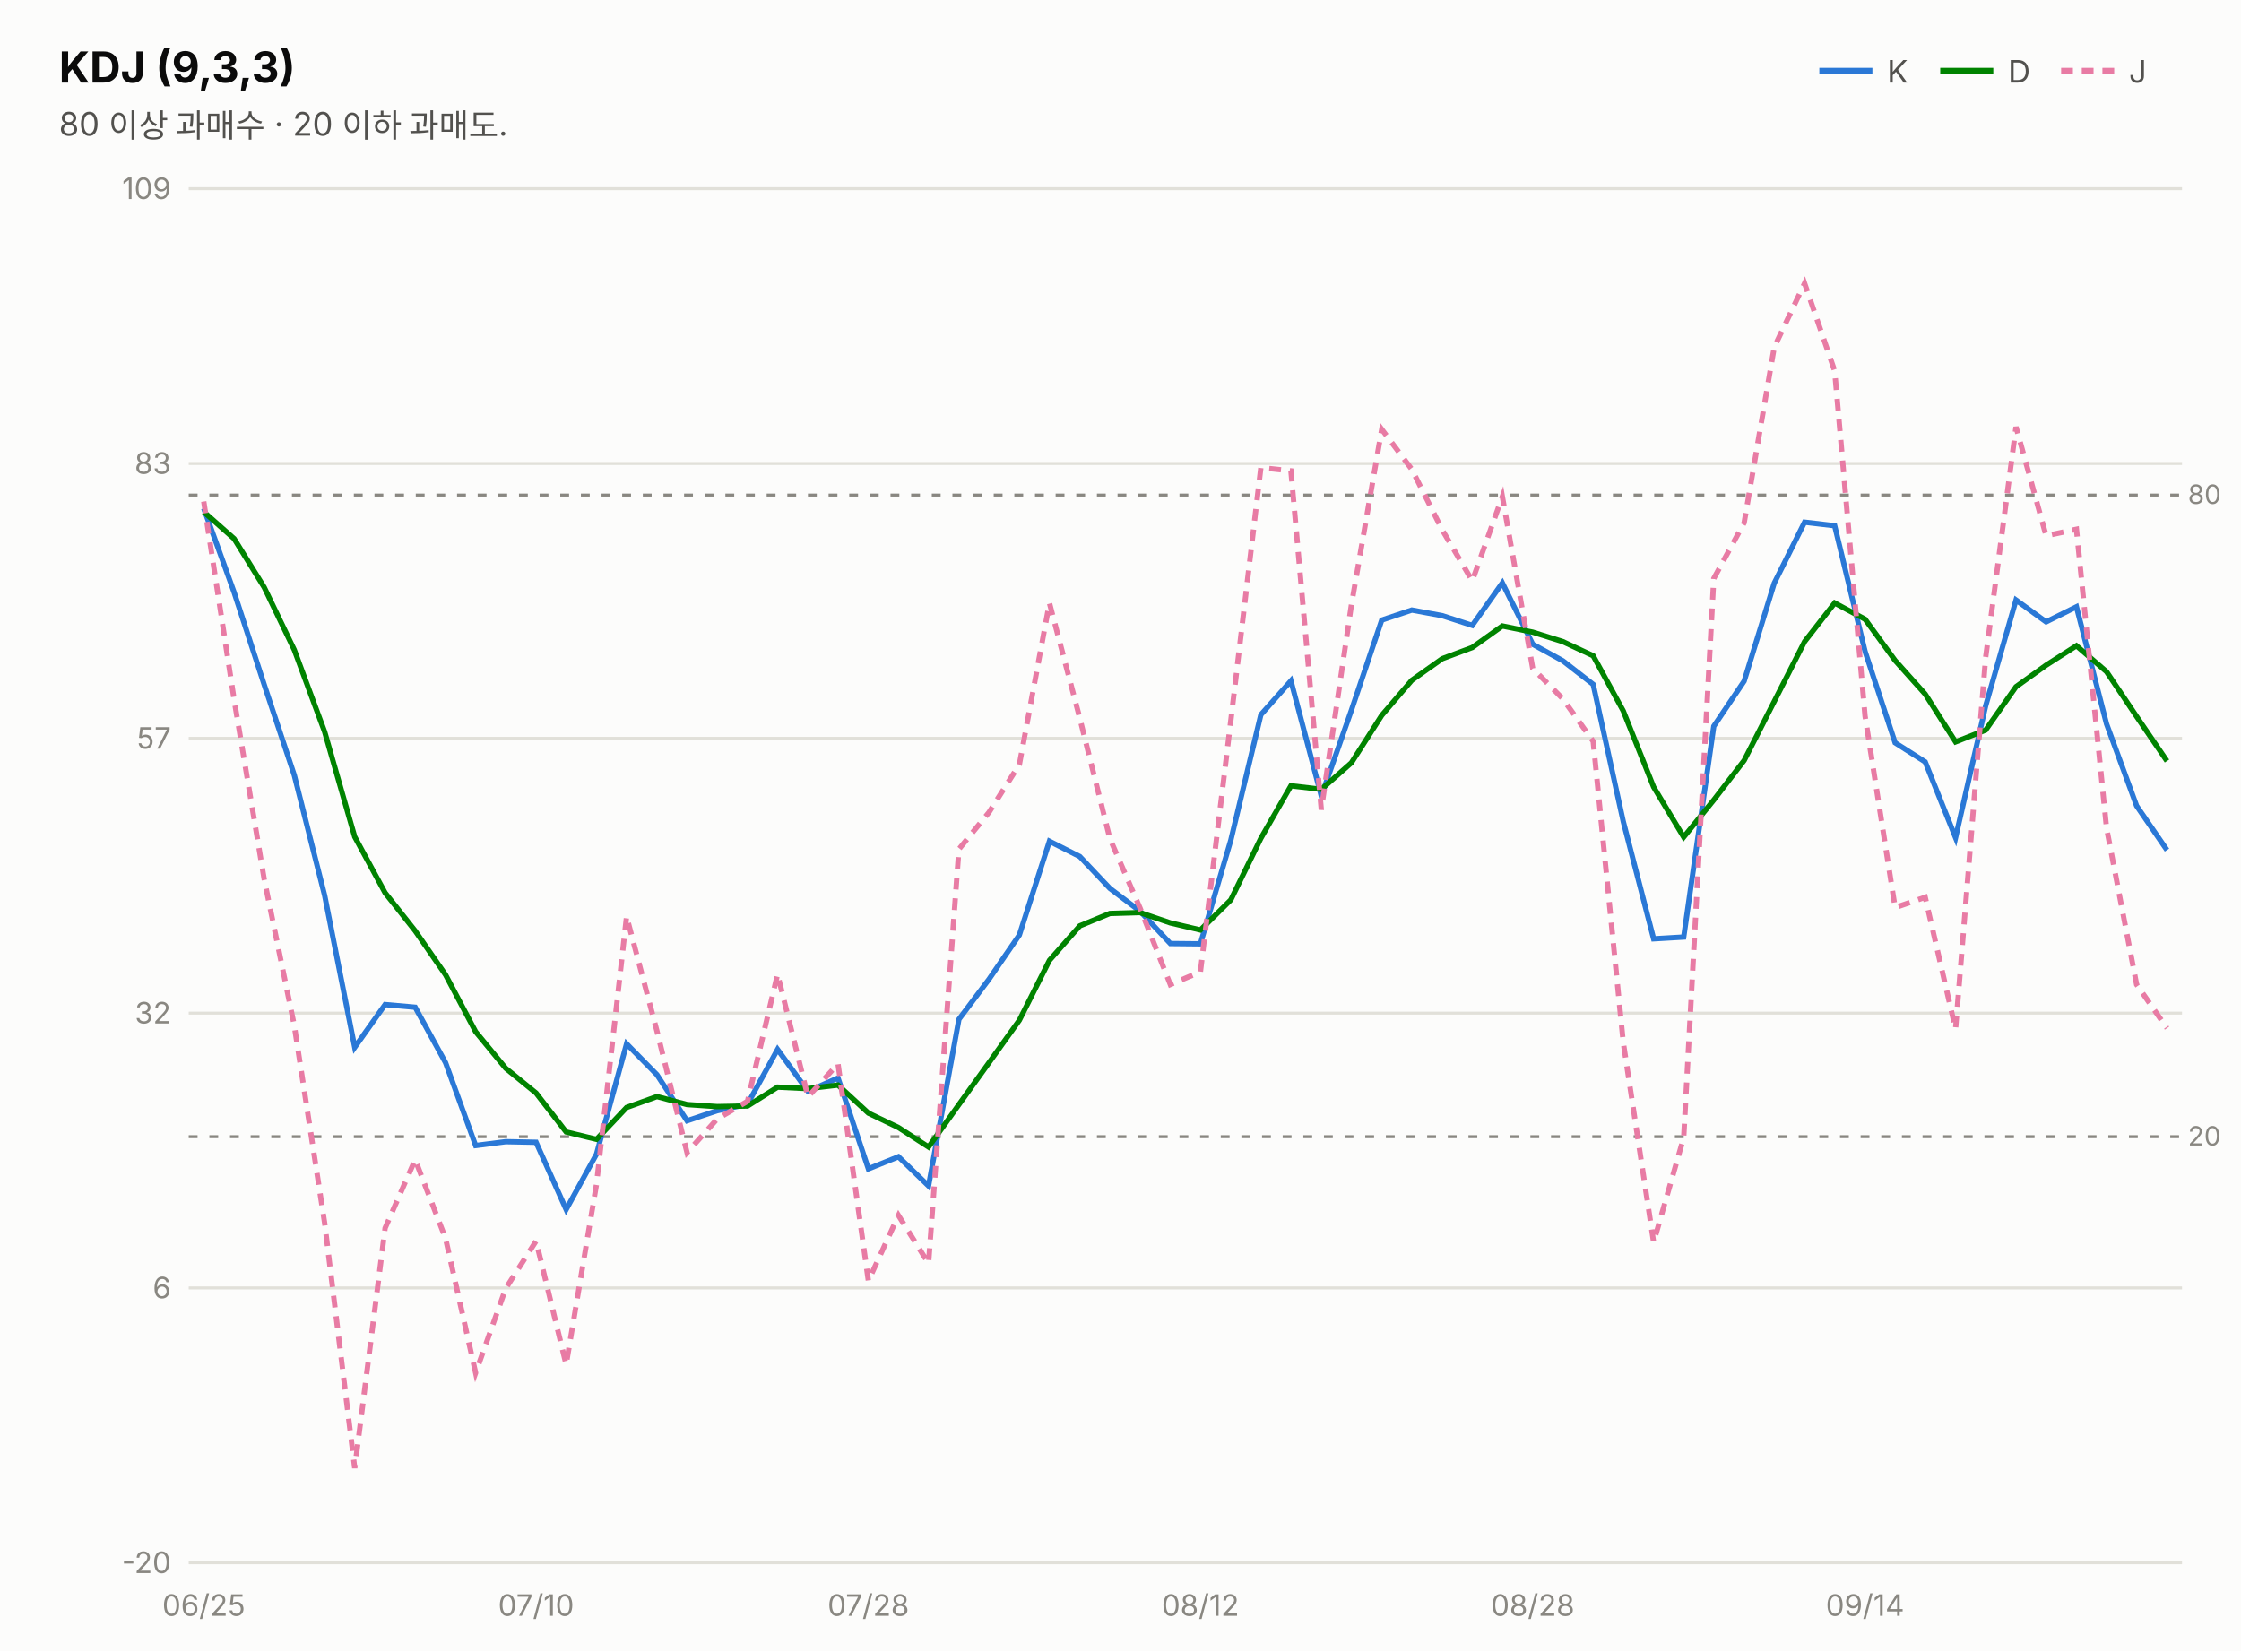
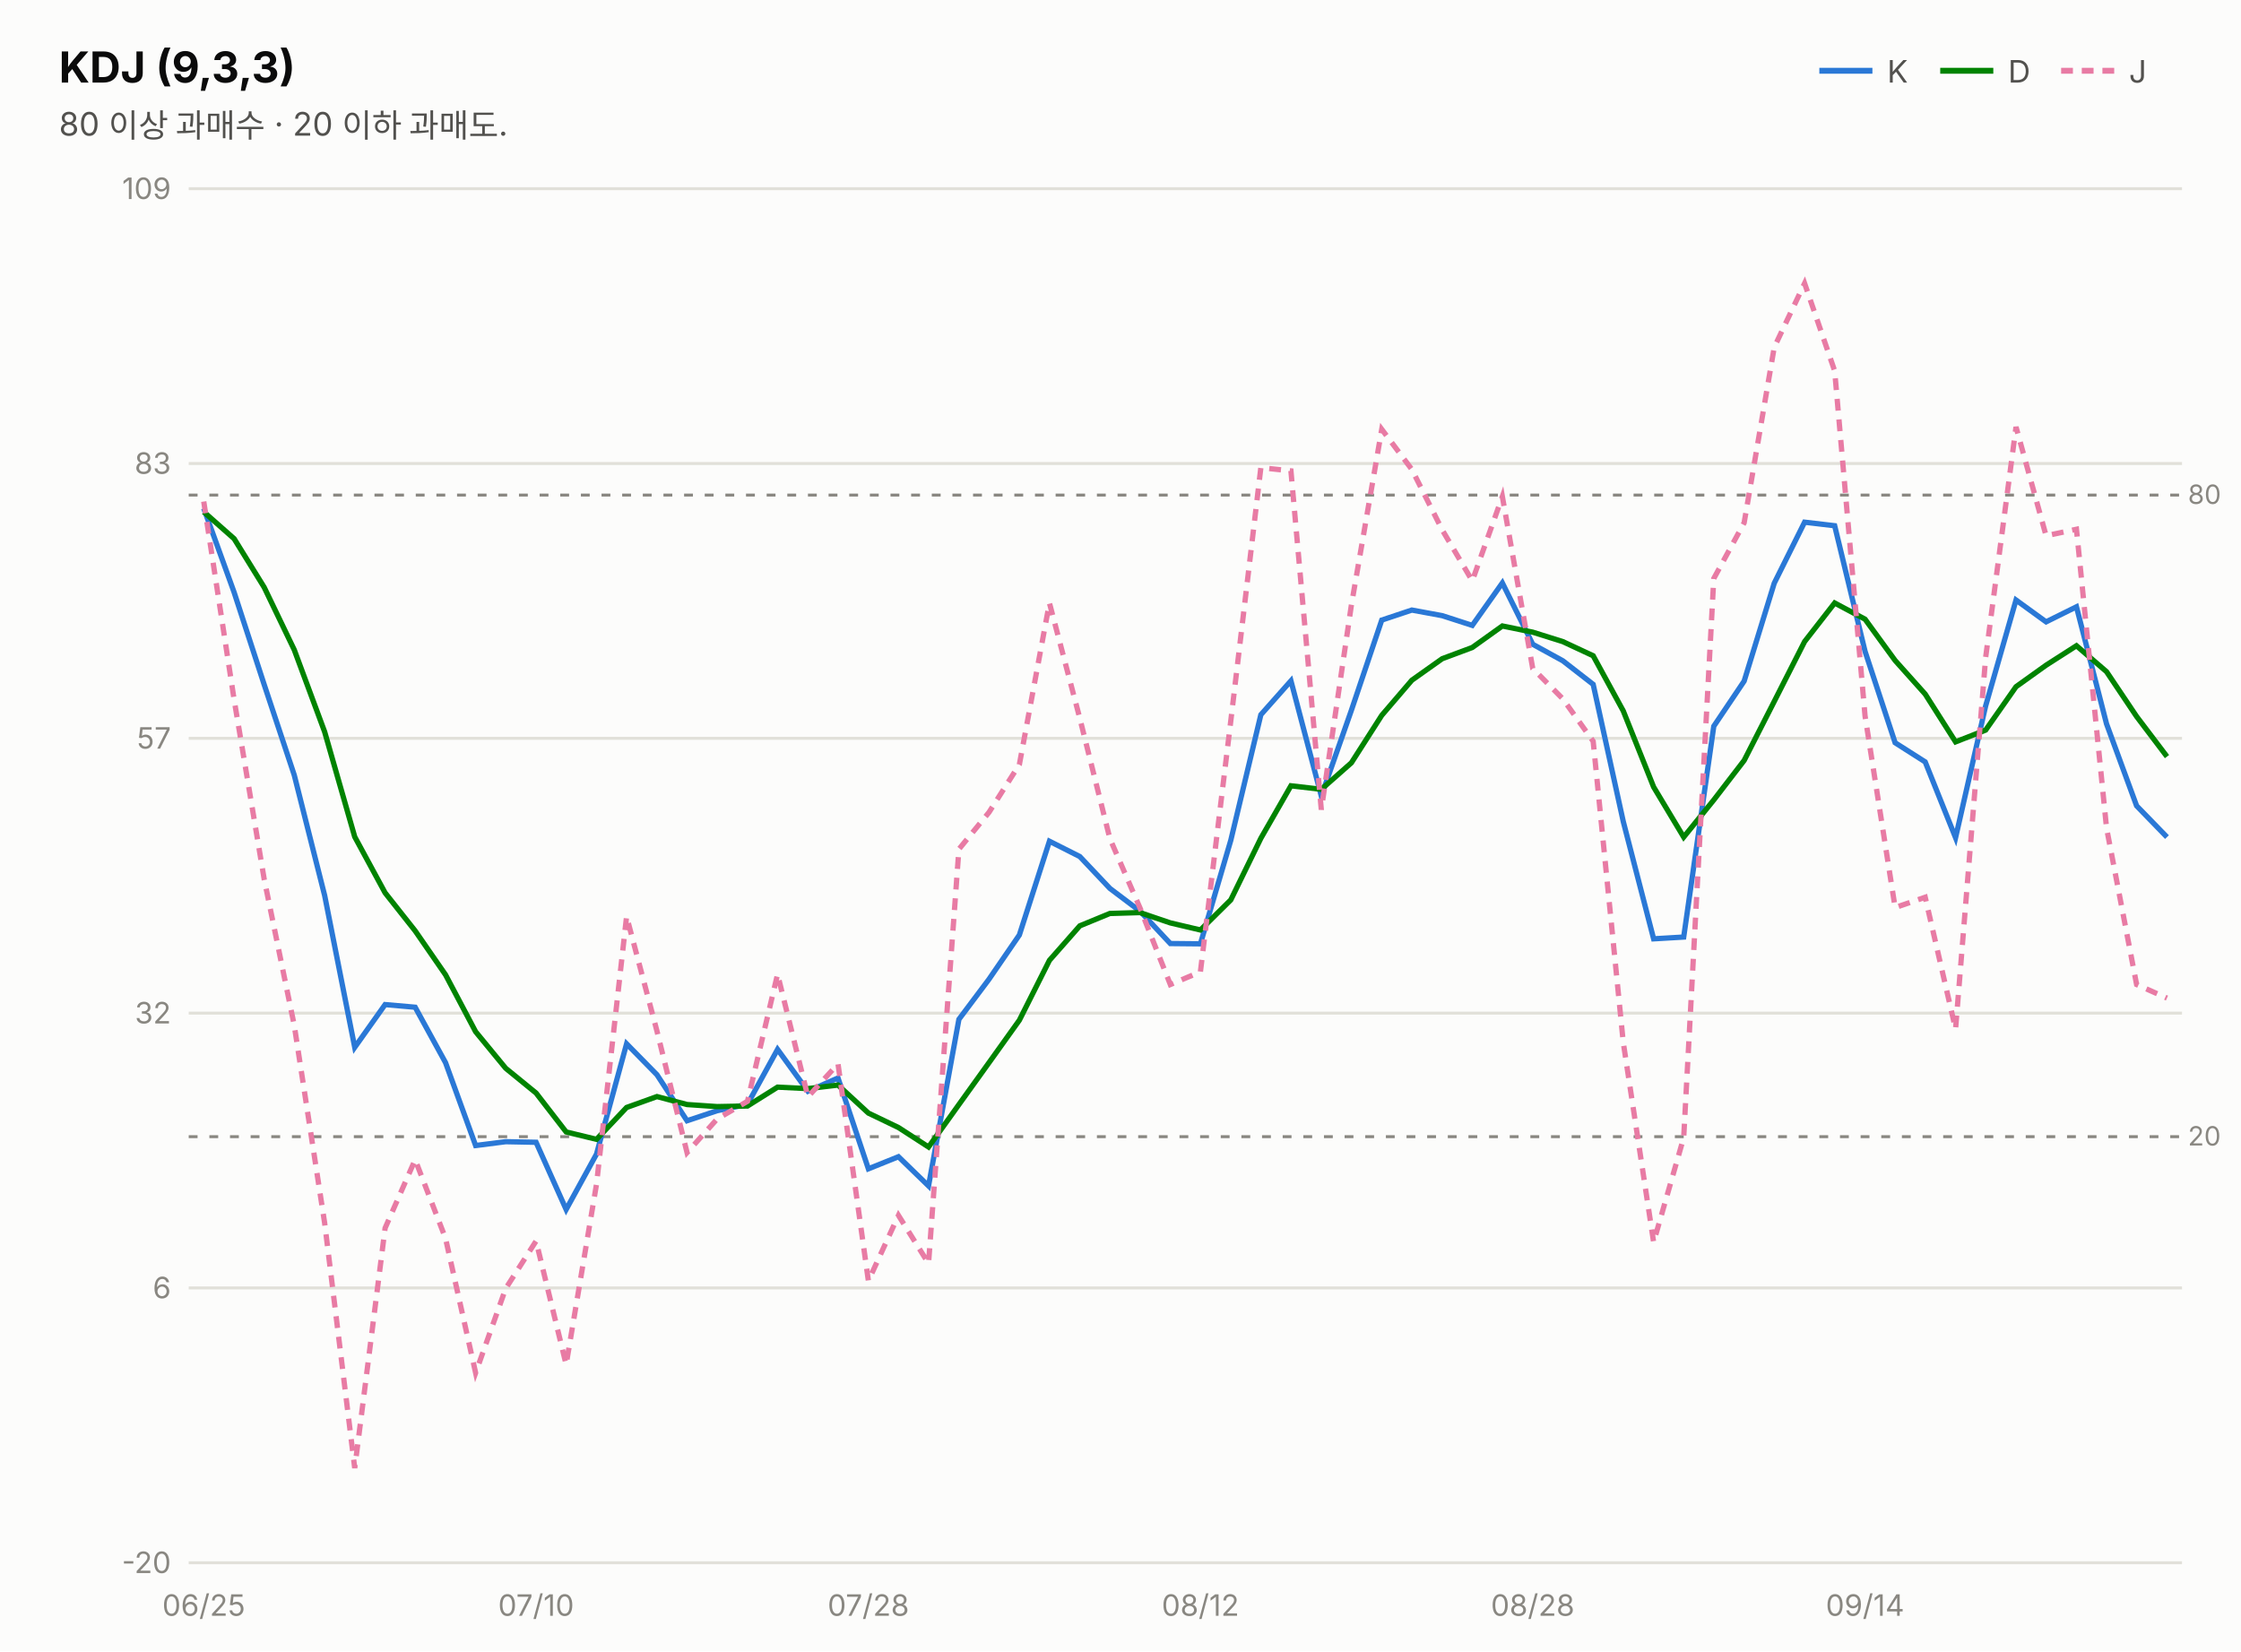
<svg xmlns="http://www.w3.org/2000/svg" width="760" height="560" viewBox="0 0 760 560" font-family="system-ui,-apple-system,&quot;Segoe UI&quot;,&quot;Malgun Gothic&quot;,&quot;Apple SD Gothic Neo&quot;,sans-serif">
  <rect width="760" height="560" fill="#fcfcfb" />
  <text x="20" y="28" font-size="14.5" font-weight="700" fill="#0b0b0b">KDJ (9,3,3)</text>
  <text x="20" y="46" font-size="11" fill="#52514e">80 이상 과매수 · 20 이하 과매도.</text>
  <line x1="617" y1="24" x2="635" y2="24" stroke="#2a78d6" stroke-width="2" />
  <text x="640" y="28" font-size="10.5" fill="#52514e">K</text>
  <line x1="658" y1="24" x2="676" y2="24" stroke="#008300" stroke-width="2" />
  <text x="681" y="28" font-size="10.5" fill="#52514e">D</text>
  <line x1="699" y1="24" x2="717" y2="24" stroke="#e87ba4" stroke-width="2" stroke-dasharray="4 3" />
  <text x="722" y="28" font-size="10.5" fill="#52514e">J</text>
  <line x1="64" y1="530.0" x2="740" y2="530.0" stroke="#e1e0d9" stroke-width="1" />
  <text x="58" y="533.5" font-size="10" fill="#898781" text-anchor="end" style="font-variant-numeric:tabular-nums">-20</text>
  <line x1="64" y1="436.8" x2="740" y2="436.8" stroke="#e1e0d9" stroke-width="1" />
  <text x="58" y="440.3" font-size="10" fill="#898781" text-anchor="end" style="font-variant-numeric:tabular-nums">6</text>
  <line x1="64" y1="343.6" x2="740" y2="343.6" stroke="#e1e0d9" stroke-width="1" />
  <text x="58" y="347.1" font-size="10" fill="#898781" text-anchor="end" style="font-variant-numeric:tabular-nums">32</text>
  <line x1="64" y1="250.4" x2="740" y2="250.4" stroke="#e1e0d9" stroke-width="1" />
  <text x="58" y="253.9" font-size="10" fill="#898781" text-anchor="end" style="font-variant-numeric:tabular-nums">57</text>
  <line x1="64" y1="157.2" x2="740" y2="157.2" stroke="#e1e0d9" stroke-width="1" />
  <text x="58" y="160.7" font-size="10" fill="#898781" text-anchor="end" style="font-variant-numeric:tabular-nums">83</text>
  <line x1="64" y1="64.0" x2="740" y2="64.0" stroke="#e1e0d9" stroke-width="1" />
  <text x="58" y="67.5" font-size="10" fill="#898781" text-anchor="end" style="font-variant-numeric:tabular-nums">109</text>
  <line x1="64" y1="167.9" x2="740" y2="167.9" stroke="#898781" stroke-width="1" stroke-dasharray="3 4" />
  <text x="742" y="170.9" font-size="9" fill="#898781">80</text>
  <line x1="64" y1="385.5" x2="740" y2="385.5" stroke="#898781" stroke-width="1" stroke-dasharray="3 4" />
  <text x="742" y="388.5" font-size="9" fill="#898781">20</text>
-   <path d="M69.1,172.4 L79.4,200.9 L89.6,232.2 L99.8,262.9 L110.1,303.7 L120.3,355.2 L130.6,340.7 L140.8,341.6 L151.1,360.4 L161.3,388.5 L171.5,387.2 L181.8,387.4 L192.0,410.2 L202.3,391.4 L212.5,354.0 L222.8,364.5 L233.0,380.1 L243.2,376.7 L253.5,374.5 L263.7,355.9 L274.0,370.1 L284.2,365.6 L294.5,396.4 L304.7,392.3 L314.9,402.2 L325.2,345.7 L335.4,332.1 L345.7,317.1 L355.9,285.3 L366.2,290.5 L376.4,301.3 L386.6,309.0 L396.9,320.0 L407.1,320.1 L417.4,285.0 L427.6,242.4 L437.8,230.9 L448.1,270.0 L458.3,240.9 L468.6,210.3 L478.8,206.9 L489.1,208.8 L499.3,212.1 L509.5,197.7 L519.8,218.5 L530.0,224.1 L540.3,232.1 L550.5,278.6 L560.8,318.4 L571.0,317.8 L581.2,246.3 L591.5,231.0 L601.7,197.8 L612.0,177.1 L622.2,178.3 L632.5,220.9 L642.7,251.9 L652.9,258.4 L663.2,284.1 L673.4,239.4 L683.7,203.5 L693.9,210.9 L704.2,205.8 L714.4,245.5 L724.6,273.3 L734.9,288.3" fill="none" stroke="#2a78d6" stroke-width="1.8" />
-   <path d="M69.1,173.6 L79.4,182.7 L89.6,199.2 L99.8,220.4 L110.1,248.2 L120.3,283.8 L130.6,302.8 L140.8,315.7 L151.1,330.6 L161.3,349.9 L171.5,362.3 L181.8,370.7 L192.0,383.9 L202.3,386.4 L212.5,375.6 L222.8,371.9 L233.0,374.6 L243.2,375.3 L253.5,375.1 L263.7,368.7 L274.0,369.2 L284.2,368.0 L294.5,377.5 L304.7,382.4 L314.9,389.0 L325.2,374.6 L335.4,360.4 L345.7,346.0 L355.9,325.7 L366.2,314.0 L376.4,309.8 L386.6,309.5 L396.9,313.0 L407.1,315.4 L417.4,305.2 L427.6,284.3 L437.8,266.5 L448.1,267.7 L458.3,258.7 L468.6,242.6 L478.8,230.7 L489.1,223.4 L499.3,219.6 L509.5,212.3 L519.8,214.4 L530.0,217.6 L540.3,222.4 L550.5,241.1 L560.8,266.9 L571.0,283.9 L581.2,271.3 L591.5,257.9 L601.7,237.9 L612.0,217.6 L622.2,204.5 L632.5,210.0 L642.7,224.0 L652.9,235.4 L663.2,251.6 L673.4,247.6 L683.7,232.9 L693.9,225.6 L704.2,219.0 L714.4,227.8 L724.6,243.0 L734.9,258.1" fill="none" stroke="#008300" stroke-width="1.8" />
-   <path d="M69.1,170.1 L79.4,237.3 L89.6,298.2 L99.8,347.8 L110.1,414.8 L120.3,497.9 L130.6,416.5 L140.8,393.3 L151.1,420.0 L161.3,465.6 L171.5,437.0 L181.8,420.9 L192.0,462.8 L202.3,401.6 L212.5,310.8 L222.8,349.7 L233.0,390.9 L243.2,379.5 L253.5,373.5 L263.7,330.4 L274.0,372.0 L284.2,360.8 L294.5,434.4 L304.7,412.2 L314.9,428.5 L325.2,288.0 L335.4,275.5 L345.7,259.3 L355.9,204.5 L366.2,243.6 L376.4,284.4 L386.6,307.9 L396.9,333.9 L407.1,329.6 L417.4,244.5 L427.6,158.6 L437.8,159.7 L448.1,274.6 L458.3,205.2 L468.6,145.6 L478.8,159.2 L489.1,179.7 L499.3,197.0 L509.5,168.4 L519.8,226.7 L530.0,237.0 L540.3,251.4 L550.5,353.5 L560.8,421.3 L571.0,385.8 L581.2,196.2 L591.5,177.3 L601.7,117.8 L612.0,96.1 L622.2,125.8 L632.5,242.8 L642.7,307.8 L652.9,304.3 L663.2,349.0 L673.4,223.0 L683.7,144.8 L693.9,181.7 L704.2,179.5 L714.4,280.8 L724.6,333.9 L734.9,348.7" fill="none" stroke="#e87ba4" stroke-width="1.8" stroke-dasharray="4 3" />
+   <path d="M69.1,172.4 L79.4,200.9 L89.6,232.2 L99.8,262.9 L110.1,303.7 L120.3,355.2 L130.6,340.7 L140.8,341.6 L151.1,360.4 L161.3,388.5 L171.5,387.2 L181.8,387.4 L192.0,410.2 L202.3,391.4 L212.5,354.0 L222.8,364.5 L233.0,380.1 L243.2,376.7 L253.5,374.5 L263.7,355.9 L274.0,370.1 L284.2,365.6 L294.5,396.4 L304.7,392.3 L314.9,402.2 L325.2,345.7 L335.4,332.1 L345.7,317.1 L355.9,285.3 L366.2,290.5 L376.4,301.3 L386.6,309.0 L396.9,320.0 L407.1,320.1 L417.4,285.0 L427.6,242.4 L437.8,230.9 L448.1,270.0 L458.3,240.9 L468.6,210.3 L478.8,206.9 L489.1,208.8 L499.3,212.1 L509.5,197.7 L519.8,218.5 L530.0,224.1 L540.3,232.1 L550.5,278.6 L560.8,318.4 L571.0,317.8 L581.2,246.3 L591.5,231.0 L601.7,197.8 L612.0,177.1 L622.2,178.3 L632.5,220.9 L642.7,251.9 L652.9,258.4 L663.2,284.1 L673.4,239.4 L683.7,203.5 L693.9,210.9 L704.2,205.8 L714.4,245.5 L724.6,273.3 L734.9,283.9" fill="none" stroke="#2a78d6" stroke-width="1.8" />
+   <path d="M69.1,173.6 L79.4,182.7 L89.6,199.2 L99.8,220.4 L110.1,248.2 L120.3,283.8 L130.6,302.8 L140.8,315.7 L151.1,330.6 L161.3,349.9 L171.5,362.3 L181.8,370.7 L192.0,383.9 L202.3,386.4 L212.5,375.6 L222.8,371.9 L233.0,374.6 L243.2,375.3 L253.5,375.1 L263.7,368.7 L274.0,369.2 L284.2,368.0 L294.5,377.5 L304.7,382.4 L314.9,389.0 L325.2,374.6 L335.4,360.4 L345.7,346.0 L355.9,325.7 L366.2,314.0 L376.4,309.8 L386.6,309.5 L396.9,313.0 L407.1,315.4 L417.4,305.2 L427.6,284.3 L437.8,266.5 L448.1,267.7 L458.3,258.7 L468.6,242.6 L478.8,230.7 L489.1,223.4 L499.3,219.6 L509.5,212.3 L519.8,214.4 L530.0,217.6 L540.3,222.4 L550.5,241.1 L560.8,266.9 L571.0,283.9 L581.2,271.3 L591.5,257.9 L601.7,237.9 L612.0,217.6 L622.2,204.5 L632.5,210.0 L642.7,224.0 L652.9,235.4 L663.2,251.6 L673.4,247.6 L683.7,232.9 L693.9,225.6 L704.2,219.0 L714.4,227.8 L724.6,243.0 L734.9,256.6" fill="none" stroke="#008300" stroke-width="1.8" />
+   <path d="M69.1,170.1 L79.4,237.3 L89.6,298.2 L99.8,347.8 L110.1,414.8 L120.3,497.9 L130.6,416.5 L140.8,393.3 L151.1,420.0 L161.3,465.6 L171.5,437.0 L181.8,420.9 L192.0,462.8 L202.3,401.6 L212.5,310.8 L222.8,349.7 L233.0,390.9 L243.2,379.5 L253.5,373.5 L263.7,330.4 L274.0,372.0 L284.2,360.8 L294.5,434.4 L304.7,412.2 L314.9,428.5 L325.2,288.0 L335.4,275.5 L345.7,259.3 L355.9,204.5 L366.2,243.6 L376.4,284.4 L386.6,307.9 L396.9,333.9 L407.1,329.6 L417.4,244.5 L427.6,158.6 L437.8,159.7 L448.1,274.6 L458.3,205.2 L468.6,145.6 L478.8,159.2 L489.1,179.7 L499.3,197.0 L509.5,168.4 L519.8,226.7 L530.0,237.0 L540.3,251.4 L550.5,353.5 L560.8,421.3 L571.0,385.8 L581.2,196.2 L591.5,177.3 L601.7,117.8 L612.0,96.1 L622.2,125.8 L632.5,242.8 L642.7,307.8 L652.9,304.3 L663.2,349.0 L673.4,223.0 L683.7,144.8 L693.9,181.7 L704.2,179.5 L714.4,280.8 L724.6,333.9 L734.9,338.5" fill="none" stroke="#e87ba4" stroke-width="1.8" stroke-dasharray="4 3" />
  <text x="69.1" y="548" font-size="10" fill="#898781" text-anchor="middle">06/25</text>
  <text x="181.8" y="548" font-size="10" fill="#898781" text-anchor="middle">07/10</text>
  <text x="294.5" y="548" font-size="10" fill="#898781" text-anchor="middle">07/28</text>
  <text x="407.1" y="548" font-size="10" fill="#898781" text-anchor="middle">08/12</text>
  <text x="519.8" y="548" font-size="10" fill="#898781" text-anchor="middle">08/28</text>
  <text x="632.5" y="548" font-size="10" fill="#898781" text-anchor="middle">09/14</text>
</svg>
